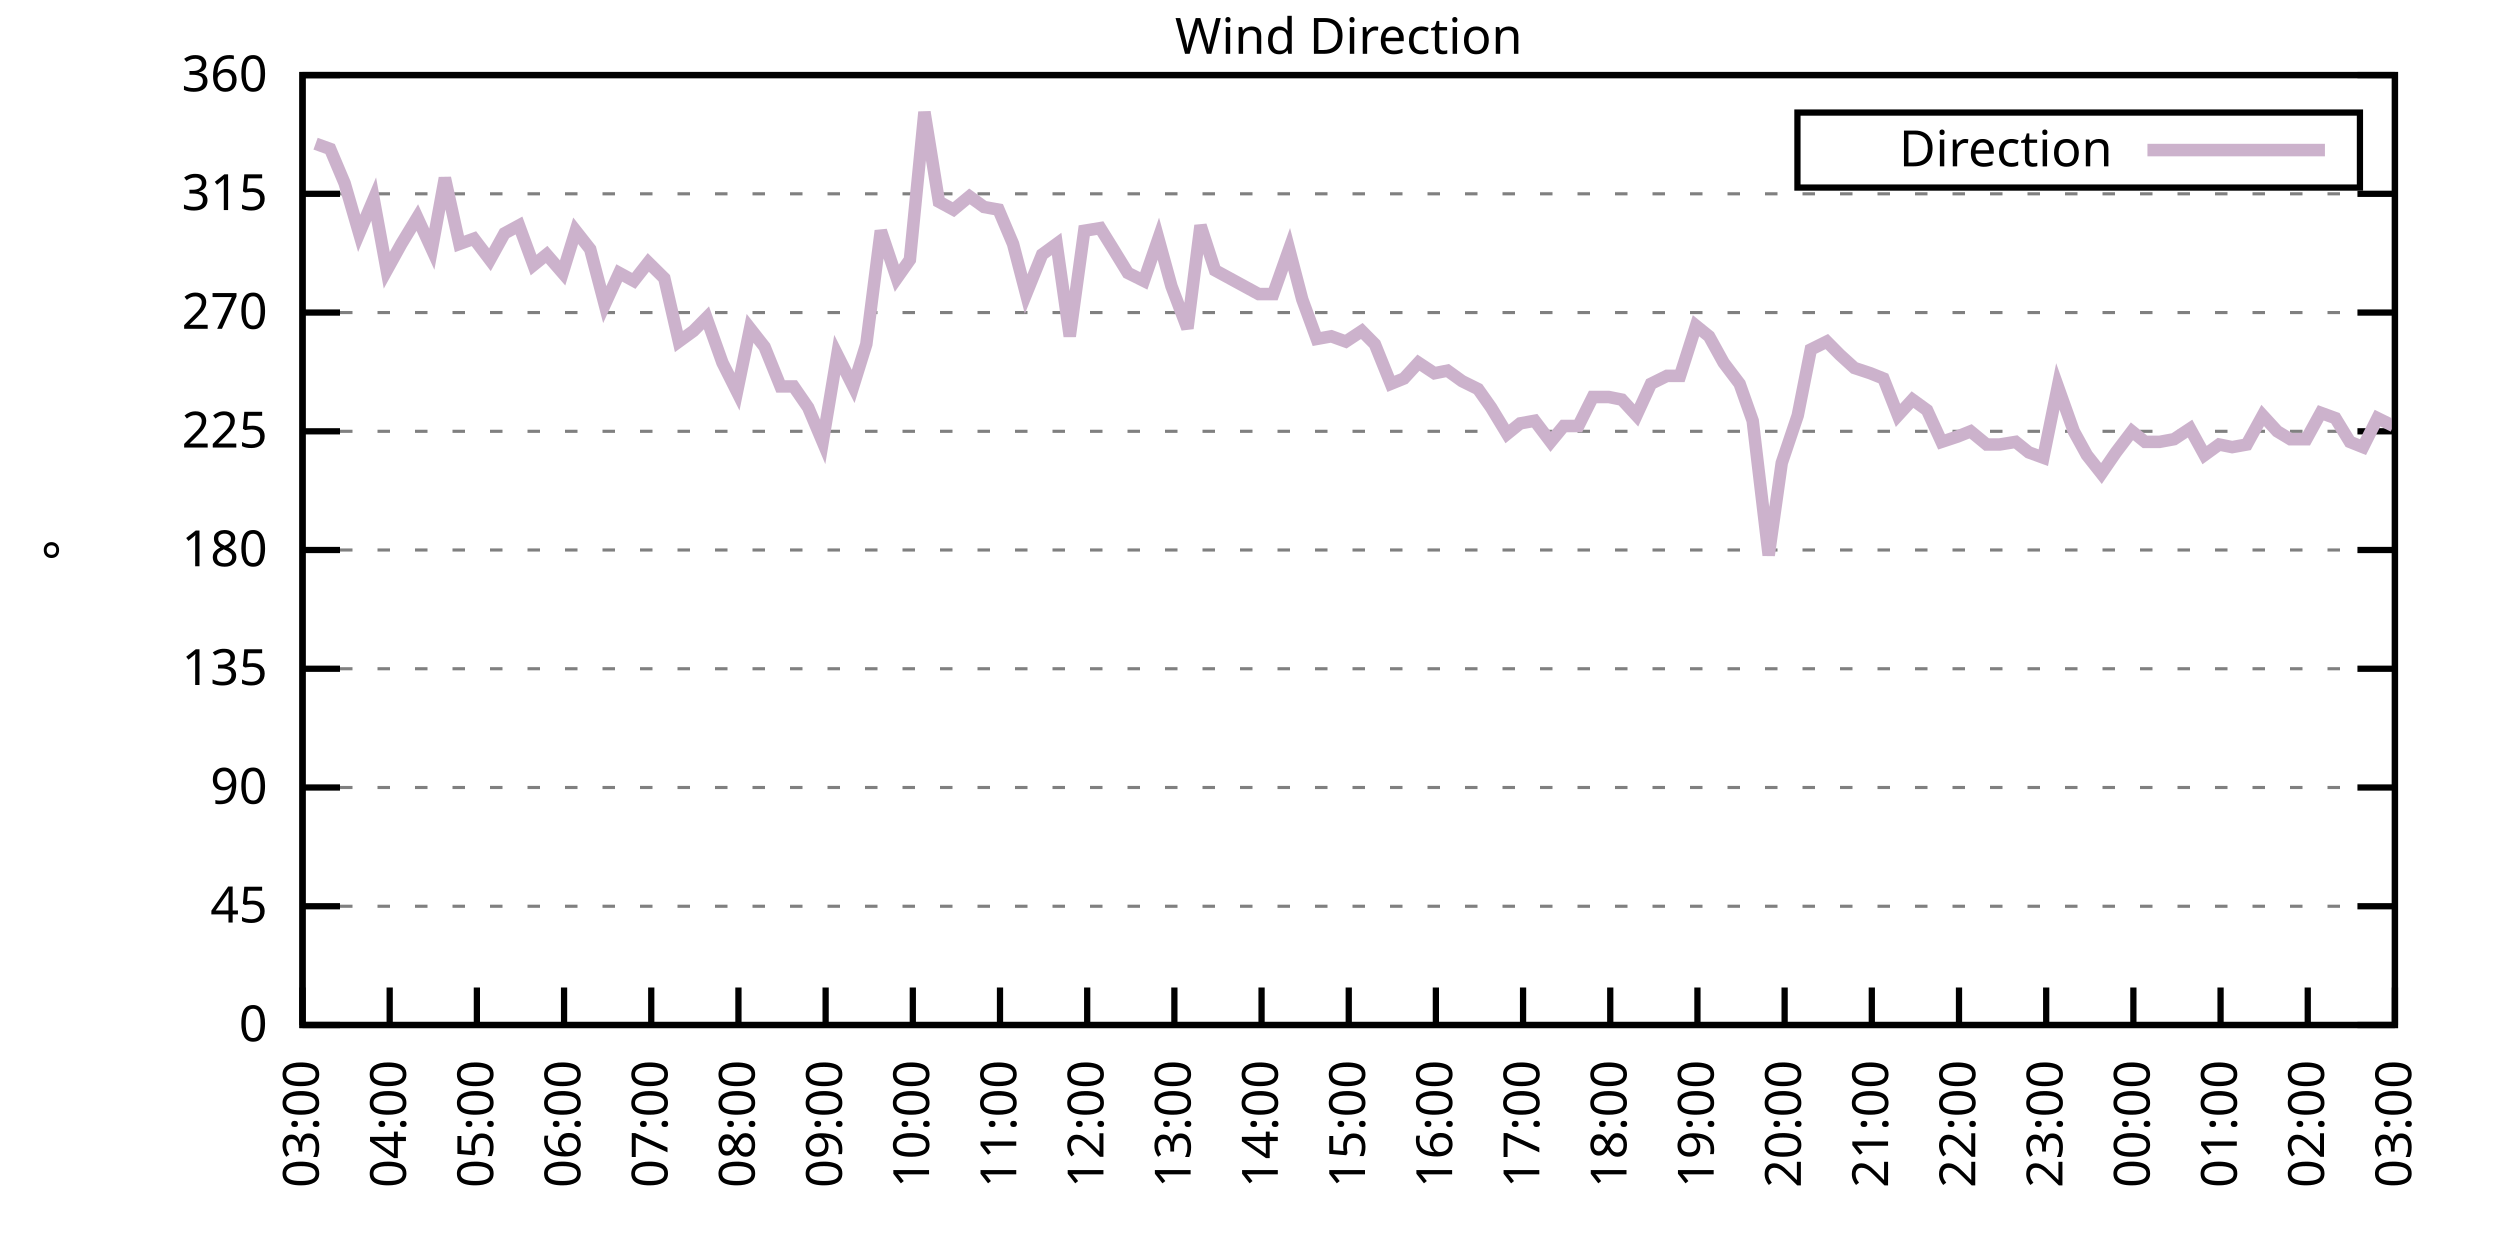
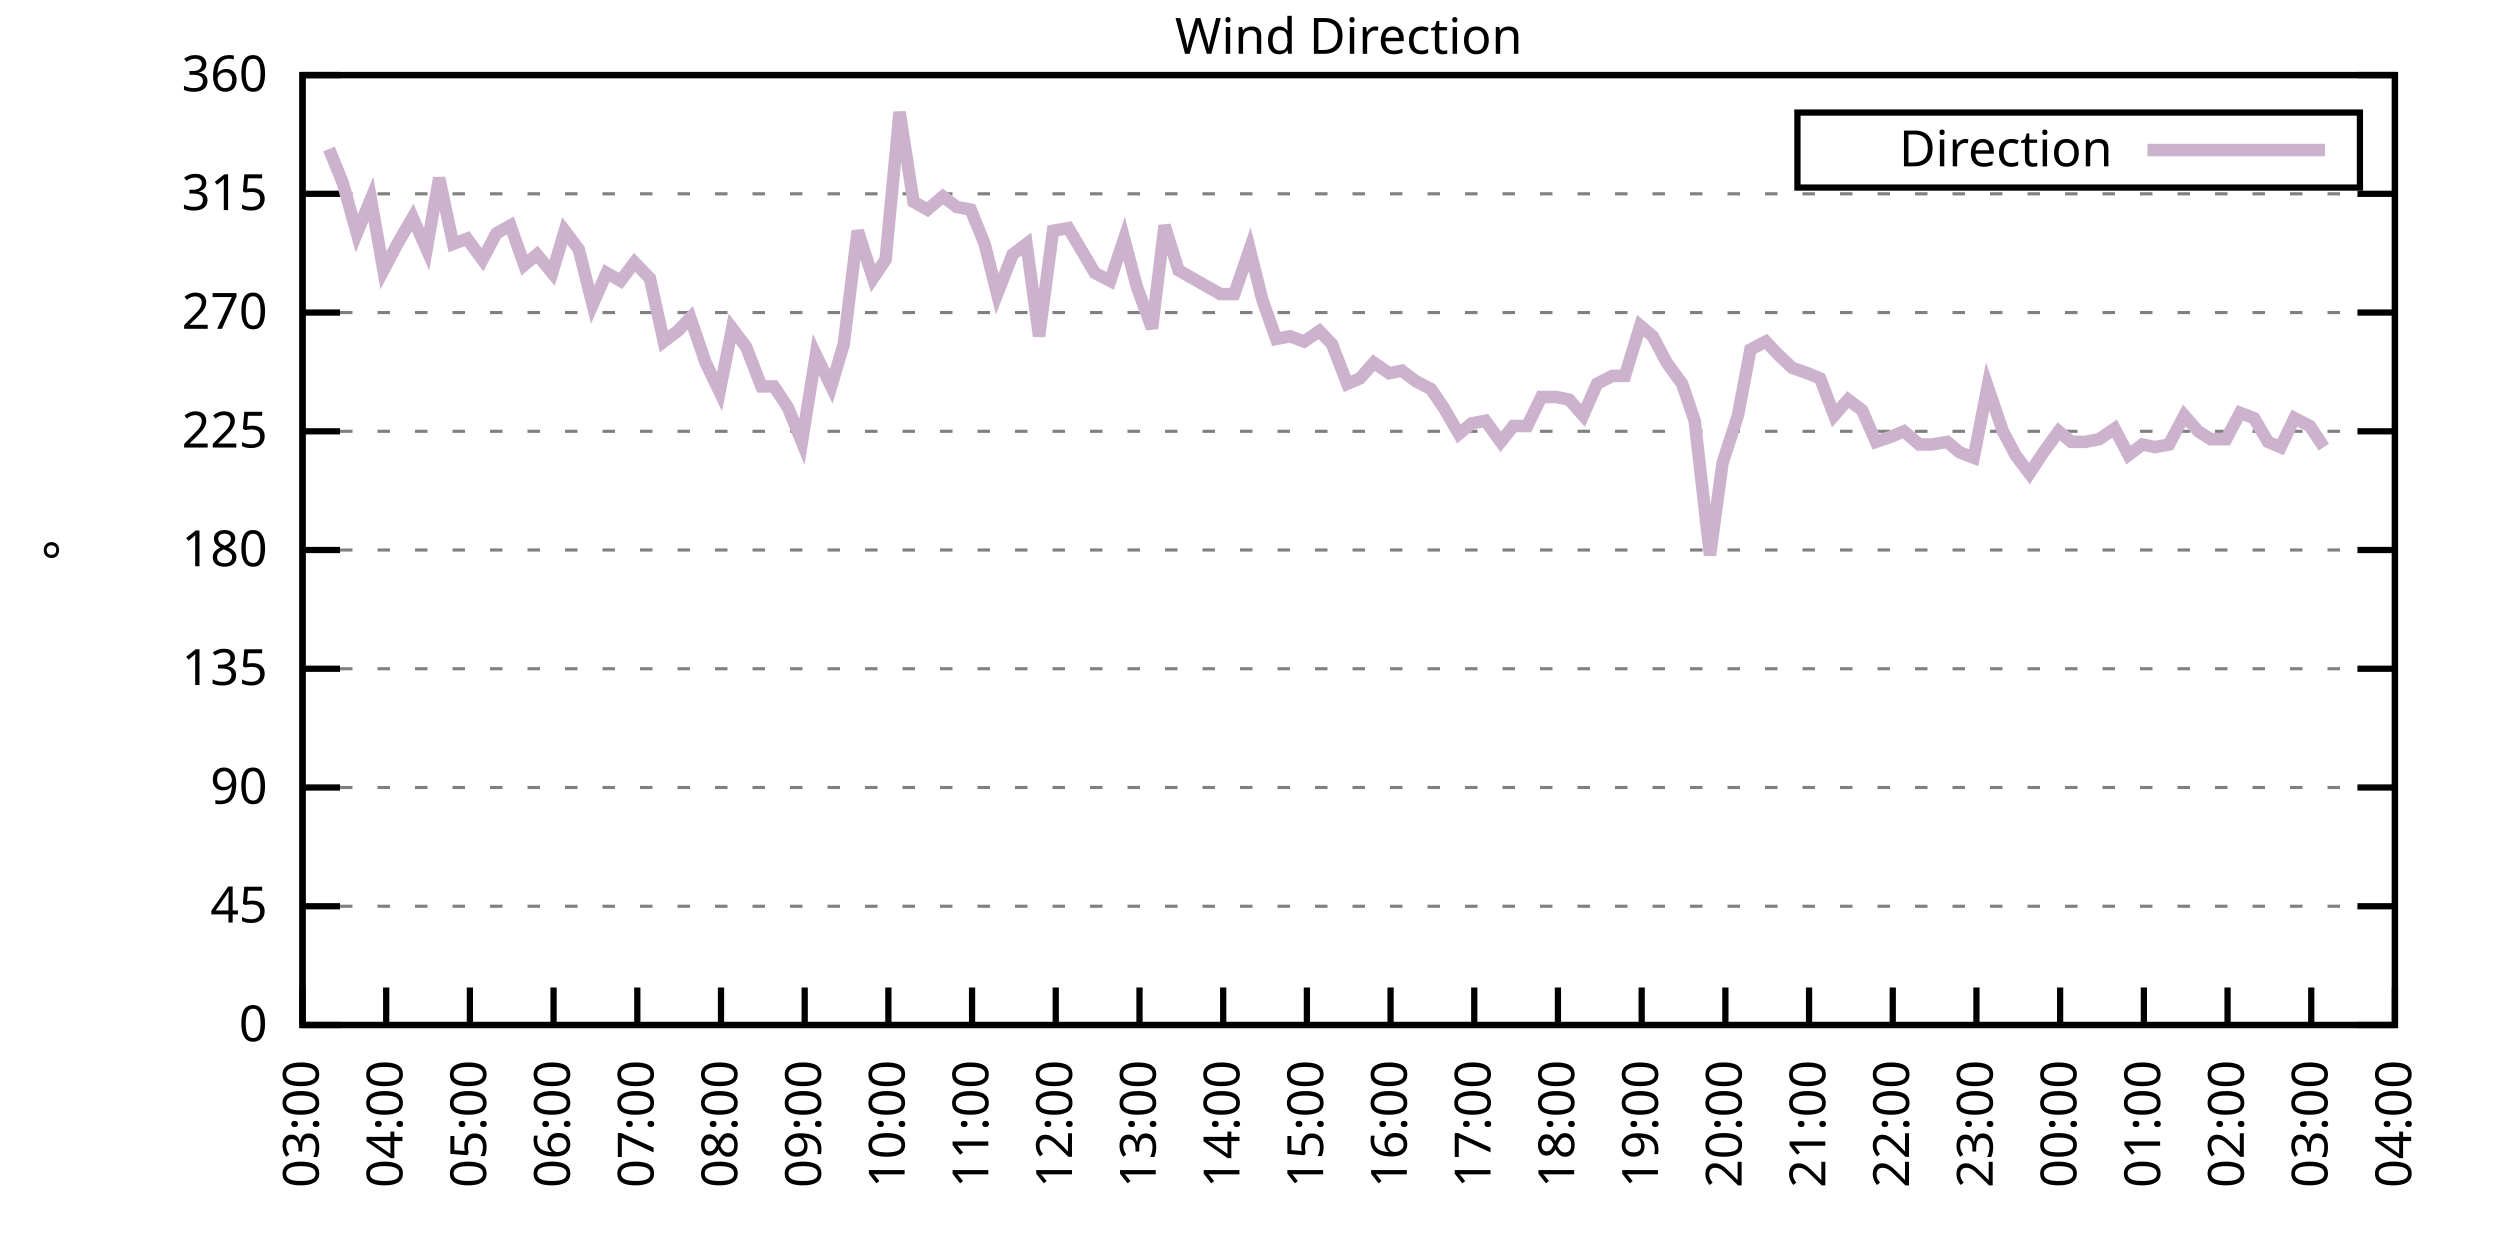
<svg xmlns="http://www.w3.org/2000/svg" xmlns:xlink="http://www.w3.org/1999/xlink" width="400" height="200" viewBox="0 0 400 200">
  <g id="gnuplot_canvas">
    <rect x="0" y="0" width="400" height="200" fill="none" />
    <defs>
      <circle id="gpDot" r="0.5" stroke-width="0.5" stroke="currentColor" />
      <path id="gpPt0" stroke-width="0.333" stroke="currentColor" d="M-1,0 h2 M0,-1 v2" />
      <path id="gpPt1" stroke-width="0.333" stroke="currentColor" d="M-1,-1 L1,1 M1,-1 L-1,1" />
      <path id="gpPt2" stroke-width="0.333" stroke="currentColor" d="M-1,0 L1,0 M0,-1 L0,1 M-1,-1 L1,1 M-1,1 L1,-1" />
      <rect id="gpPt3" stroke-width="0.333" stroke="currentColor" x="-1" y="-1" width="2" height="2" />
      <rect id="gpPt4" stroke-width="0.333" stroke="currentColor" fill="currentColor" x="-1" y="-1" width="2" height="2" />
      <circle id="gpPt5" stroke-width="0.333" stroke="currentColor" cx="0" cy="0" r="1" />
      <use xlink:href="#gpPt5" id="gpPt6" fill="currentColor" stroke="none" />
      <path id="gpPt7" stroke-width="0.333" stroke="currentColor" d="M0,-1.33 L-1.33,0.67 L1.33,0.67 z" />
      <use xlink:href="#gpPt7" id="gpPt8" fill="currentColor" stroke="none" />
      <use xlink:href="#gpPt7" id="gpPt9" stroke="currentColor" transform="rotate(180)" />
      <use xlink:href="#gpPt9" id="gpPt10" fill="currentColor" stroke="none" />
      <use xlink:href="#gpPt3" id="gpPt11" stroke="currentColor" transform="rotate(45)" />
      <use xlink:href="#gpPt11" id="gpPt12" fill="currentColor" stroke="none" />
      <path id="gpPt13" stroke-width="0.333" stroke="currentColor" d="M0,1.330 L1.265,0.411 L0.782,-1.067 L-0.782,-1.076 L-1.265,0.411 z" />
      <use xlink:href="#gpPt13" id="gpPt14" fill="currentColor" stroke="none" />
      <filter id="textbox" filterUnits="objectBoundingBox" x="0" y="0" height="1" width="1">
        <feFlood flood-color="white" flood-opacity="1" result="bgnd" />
        <feComposite in="SourceGraphic" in2="bgnd" operator="atop" />
      </filter>
      <filter id="greybox" filterUnits="objectBoundingBox" x="0" y="0" height="1" width="1">
        <feFlood flood-color="lightgrey" flood-opacity="1" result="grey" />
        <feComposite in="SourceGraphic" in2="grey" operator="atop" />
      </filter>
    </defs>
    <g fill="none" color="white" stroke="currentColor" stroke-width="1.00" stroke-linecap="butt" stroke-linejoin="miter">
</g>
    <g fill="none" color="black" stroke="currentColor" stroke-width="1.00" stroke-linecap="butt" stroke-linejoin="miter">
      <g stroke="none" shape-rendering="crispEdges">
        <polygon fill="rgb(255, 255, 255)" points="48.40,164.00 383.18,164.00 383.18,12.02 48.40,12.02 " />
      </g>
    </g>
    <g fill="none" color="black" stroke="currentColor" stroke-width="1.00" stroke-linecap="butt" stroke-linejoin="miter">
</g>
    <g fill="none" color="black" stroke="black" stroke-width="0.50" stroke-linecap="butt" stroke-linejoin="miter">
</g>
    <g fill="none" color="gray" stroke="currentColor" stroke-width="0.50" stroke-linecap="butt" stroke-linejoin="miter">
      <path stroke="gray" stroke-dasharray="2,4" class="gridline" d="M48.40,164.00 L383.19,164.00  " />
    </g>
    <g fill="none" color="gray" stroke="gray" stroke-width="1.00" stroke-linecap="butt" stroke-linejoin="miter">
</g>
    <g fill="none" color="black" stroke="currentColor" stroke-width="1.00" stroke-linecap="butt" stroke-linejoin="miter">
      <path stroke="black" d="M48.40,164.00 L54.40,164.00 M383.19,164.00 L377.19,164.00  " />
      <g transform="translate(42.80,166.60)" stroke="none" fill="black" font-family="Sans" font-size="8.00" text-anchor="end">
        <text>
          <tspan font-family="Sans"> 0</tspan>
        </text>
      </g>
    </g>
    <g fill="none" color="black" stroke="currentColor" stroke-width="1.00" stroke-linecap="butt" stroke-linejoin="miter">
</g>
    <g fill="none" color="black" stroke="black" stroke-width="0.50" stroke-linecap="butt" stroke-linejoin="miter">
</g>
    <g fill="none" color="gray" stroke="currentColor" stroke-width="0.50" stroke-linecap="butt" stroke-linejoin="miter">
      <path stroke="gray" stroke-dasharray="2,4" class="gridline" d="M48.40,145.00 L383.19,145.00  " />
    </g>
    <g fill="none" color="gray" stroke="gray" stroke-width="1.00" stroke-linecap="butt" stroke-linejoin="miter">
</g>
    <g fill="none" color="black" stroke="currentColor" stroke-width="1.00" stroke-linecap="butt" stroke-linejoin="miter">
      <path stroke="black" d="M48.40,145.00 L54.40,145.00 M383.19,145.00 L377.19,145.00  " />
      <g transform="translate(42.80,147.60)" stroke="none" fill="black" font-family="Sans" font-size="8.00" text-anchor="end">
        <text>
          <tspan font-family="Sans"> 45</tspan>
        </text>
      </g>
    </g>
    <g fill="none" color="black" stroke="currentColor" stroke-width="1.00" stroke-linecap="butt" stroke-linejoin="miter">
</g>
    <g fill="none" color="black" stroke="black" stroke-width="0.50" stroke-linecap="butt" stroke-linejoin="miter">
</g>
    <g fill="none" color="gray" stroke="currentColor" stroke-width="0.50" stroke-linecap="butt" stroke-linejoin="miter">
      <path stroke="gray" stroke-dasharray="2,4" class="gridline" d="M48.40,126.00 L383.19,126.00  " />
    </g>
    <g fill="none" color="gray" stroke="gray" stroke-width="1.00" stroke-linecap="butt" stroke-linejoin="miter">
</g>
    <g fill="none" color="black" stroke="currentColor" stroke-width="1.00" stroke-linecap="butt" stroke-linejoin="miter">
      <path stroke="black" d="M48.40,126.00 L54.40,126.00 M383.19,126.00 L377.19,126.00  " />
      <g transform="translate(42.80,128.60)" stroke="none" fill="black" font-family="Sans" font-size="8.00" text-anchor="end">
        <text>
          <tspan font-family="Sans"> 90</tspan>
        </text>
      </g>
    </g>
    <g fill="none" color="black" stroke="currentColor" stroke-width="1.00" stroke-linecap="butt" stroke-linejoin="miter">
</g>
    <g fill="none" color="black" stroke="black" stroke-width="0.50" stroke-linecap="butt" stroke-linejoin="miter">
</g>
    <g fill="none" color="gray" stroke="currentColor" stroke-width="0.50" stroke-linecap="butt" stroke-linejoin="miter">
      <path stroke="gray" stroke-dasharray="2,4" class="gridline" d="M48.40,107.00 L383.19,107.00  " />
    </g>
    <g fill="none" color="gray" stroke="gray" stroke-width="1.00" stroke-linecap="butt" stroke-linejoin="miter">
</g>
    <g fill="none" color="black" stroke="currentColor" stroke-width="1.00" stroke-linecap="butt" stroke-linejoin="miter">
      <path stroke="black" d="M48.40,107.00 L54.40,107.00 M383.19,107.00 L377.19,107.00  " />
      <g transform="translate(42.80,109.60)" stroke="none" fill="black" font-family="Sans" font-size="8.00" text-anchor="end">
        <text>
          <tspan font-family="Sans"> 135</tspan>
        </text>
      </g>
    </g>
    <g fill="none" color="black" stroke="currentColor" stroke-width="1.00" stroke-linecap="butt" stroke-linejoin="miter">
</g>
    <g fill="none" color="black" stroke="black" stroke-width="0.50" stroke-linecap="butt" stroke-linejoin="miter">
</g>
    <g fill="none" color="gray" stroke="currentColor" stroke-width="0.50" stroke-linecap="butt" stroke-linejoin="miter">
      <path stroke="gray" stroke-dasharray="2,4" class="gridline" d="M48.40,88.00 L383.19,88.00  " />
    </g>
    <g fill="none" color="gray" stroke="gray" stroke-width="1.00" stroke-linecap="butt" stroke-linejoin="miter">
</g>
    <g fill="none" color="black" stroke="currentColor" stroke-width="1.00" stroke-linecap="butt" stroke-linejoin="miter">
      <path stroke="black" d="M48.40,88.00 L54.40,88.00 M383.19,88.00 L377.19,88.00  " />
      <g transform="translate(42.80,90.60)" stroke="none" fill="black" font-family="Sans" font-size="8.00" text-anchor="end">
        <text>
          <tspan font-family="Sans"> 180</tspan>
        </text>
      </g>
    </g>
    <g fill="none" color="black" stroke="currentColor" stroke-width="1.00" stroke-linecap="butt" stroke-linejoin="miter">
</g>
    <g fill="none" color="black" stroke="black" stroke-width="0.50" stroke-linecap="butt" stroke-linejoin="miter">
</g>
    <g fill="none" color="gray" stroke="currentColor" stroke-width="0.50" stroke-linecap="butt" stroke-linejoin="miter">
      <path stroke="gray" stroke-dasharray="2,4" class="gridline" d="M48.40,69.01 L383.19,69.01  " />
    </g>
    <g fill="none" color="gray" stroke="gray" stroke-width="1.00" stroke-linecap="butt" stroke-linejoin="miter">
</g>
    <g fill="none" color="black" stroke="currentColor" stroke-width="1.00" stroke-linecap="butt" stroke-linejoin="miter">
      <path stroke="black" d="M48.40,69.01 L54.40,69.01 M383.19,69.01 L377.19,69.01  " />
      <g transform="translate(42.80,71.61)" stroke="none" fill="black" font-family="Sans" font-size="8.00" text-anchor="end">
        <text>
          <tspan font-family="Sans"> 225</tspan>
        </text>
      </g>
    </g>
    <g fill="none" color="black" stroke="currentColor" stroke-width="1.00" stroke-linecap="butt" stroke-linejoin="miter">
</g>
    <g fill="none" color="black" stroke="black" stroke-width="0.50" stroke-linecap="butt" stroke-linejoin="miter">
</g>
    <g fill="none" color="gray" stroke="currentColor" stroke-width="0.50" stroke-linecap="butt" stroke-linejoin="miter">
      <path stroke="gray" stroke-dasharray="2,4" class="gridline" d="M48.40,50.01 L383.19,50.01  " />
    </g>
    <g fill="none" color="gray" stroke="gray" stroke-width="1.00" stroke-linecap="butt" stroke-linejoin="miter">
</g>
    <g fill="none" color="black" stroke="currentColor" stroke-width="1.00" stroke-linecap="butt" stroke-linejoin="miter">
      <path stroke="black" d="M48.40,50.01 L54.40,50.01 M383.19,50.01 L377.19,50.01  " />
      <g transform="translate(42.80,52.61)" stroke="none" fill="black" font-family="Sans" font-size="8.00" text-anchor="end">
        <text>
          <tspan font-family="Sans"> 270</tspan>
        </text>
      </g>
    </g>
    <g fill="none" color="black" stroke="currentColor" stroke-width="1.00" stroke-linecap="butt" stroke-linejoin="miter">
</g>
    <g fill="none" color="black" stroke="black" stroke-width="0.50" stroke-linecap="butt" stroke-linejoin="miter">
</g>
    <g fill="none" color="gray" stroke="currentColor" stroke-width="0.50" stroke-linecap="butt" stroke-linejoin="miter">
      <path stroke="gray" stroke-dasharray="2,4" class="gridline" d="M48.40,31.01 L383.19,31.01  " />
    </g>
    <g fill="none" color="gray" stroke="gray" stroke-width="1.00" stroke-linecap="butt" stroke-linejoin="miter">
</g>
    <g fill="none" color="black" stroke="currentColor" stroke-width="1.00" stroke-linecap="butt" stroke-linejoin="miter">
      <path stroke="black" d="M48.40,31.01 L54.40,31.01 M383.19,31.01 L377.19,31.01  " />
      <g transform="translate(42.80,33.61)" stroke="none" fill="black" font-family="Sans" font-size="8.00" text-anchor="end">
        <text>
          <tspan font-family="Sans"> 315</tspan>
        </text>
      </g>
    </g>
    <g fill="none" color="black" stroke="currentColor" stroke-width="1.00" stroke-linecap="butt" stroke-linejoin="miter">
</g>
    <g fill="none" color="black" stroke="black" stroke-width="0.50" stroke-linecap="butt" stroke-linejoin="miter">
</g>
    <g fill="none" color="gray" stroke="currentColor" stroke-width="0.50" stroke-linecap="butt" stroke-linejoin="miter">
      <path stroke="gray" stroke-dasharray="2,4" class="gridline" d="M48.40,12.01 L383.19,12.01  " />
    </g>
    <g fill="none" color="gray" stroke="gray" stroke-width="1.00" stroke-linecap="butt" stroke-linejoin="miter">
</g>
    <g fill="none" color="black" stroke="currentColor" stroke-width="1.00" stroke-linecap="butt" stroke-linejoin="miter">
      <path stroke="black" d="M48.40,12.01 L54.40,12.01 M383.19,12.01 L377.19,12.01  " />
      <g transform="translate(42.80,14.61)" stroke="none" fill="black" font-family="Sans" font-size="8.00" text-anchor="end">
        <text>
          <tspan font-family="Sans"> 360</tspan>
        </text>
      </g>
    </g>
    <g fill="none" color="black" stroke="currentColor" stroke-width="1.00" stroke-linecap="butt" stroke-linejoin="miter">
      <path stroke="black" d="M48.40,164.00 L48.40,158.00  " />
      <g transform="translate(51.00,169.60) rotate(270.00)" stroke="none" fill="black" font-family="Sans" font-size="8.00" text-anchor="end">
        <text>
          <tspan font-family="Sans">03:00</tspan>
        </text>
      </g>
    </g>
    <g fill="none" color="black" stroke="currentColor" stroke-width="1.00" stroke-linecap="butt" stroke-linejoin="miter">
-       <path stroke="black" d="M62.35,164.00 L62.35,158.00  " />
-       <g transform="translate(64.95,169.60) rotate(270.00)" stroke="none" fill="black" font-family="Sans" font-size="8.00" text-anchor="end">
+       <path stroke="black" d="M61.79,164.00 L61.79,158.00  " />
+       <g transform="translate(64.39,169.60) rotate(270.00)" stroke="none" fill="black" font-family="Sans" font-size="8.00" text-anchor="end">
        <text>
          <tspan font-family="Sans">04:00</tspan>
        </text>
      </g>
    </g>
    <g fill="none" color="black" stroke="currentColor" stroke-width="1.00" stroke-linecap="butt" stroke-linejoin="miter">
-       <path stroke="black" d="M76.30,164.00 L76.30,158.00  " />
-       <g transform="translate(78.90,169.60) rotate(270.00)" stroke="none" fill="black" font-family="Sans" font-size="8.00" text-anchor="end">
+       <path stroke="black" d="M75.18,164.00 L75.18,158.00  " />
+       <g transform="translate(77.78,169.60) rotate(270.00)" stroke="none" fill="black" font-family="Sans" font-size="8.00" text-anchor="end">
        <text>
          <tspan font-family="Sans">05:00</tspan>
        </text>
      </g>
    </g>
    <g fill="none" color="black" stroke="currentColor" stroke-width="1.00" stroke-linecap="butt" stroke-linejoin="miter">
-       <path stroke="black" d="M90.25,164.00 L90.25,158.00  " />
-       <g transform="translate(92.85,169.60) rotate(270.00)" stroke="none" fill="black" font-family="Sans" font-size="8.00" text-anchor="end">
+       <path stroke="black" d="M88.57,164.00 L88.57,158.00  " />
+       <g transform="translate(91.17,169.60) rotate(270.00)" stroke="none" fill="black" font-family="Sans" font-size="8.00" text-anchor="end">
        <text>
          <tspan font-family="Sans">06:00</tspan>
        </text>
      </g>
    </g>
    <g fill="none" color="black" stroke="currentColor" stroke-width="1.00" stroke-linecap="butt" stroke-linejoin="miter">
-       <path stroke="black" d="M104.20,164.00 L104.20,158.00  " />
-       <g transform="translate(106.80,169.60) rotate(270.00)" stroke="none" fill="black" font-family="Sans" font-size="8.00" text-anchor="end">
+       <path stroke="black" d="M101.97,164.00 L101.97,158.00  " />
+       <g transform="translate(104.57,169.60) rotate(270.00)" stroke="none" fill="black" font-family="Sans" font-size="8.00" text-anchor="end">
        <text>
          <tspan font-family="Sans">07:00</tspan>
        </text>
      </g>
    </g>
    <g fill="none" color="black" stroke="currentColor" stroke-width="1.00" stroke-linecap="butt" stroke-linejoin="miter">
-       <path stroke="black" d="M118.15,164.00 L118.15,158.00  " />
-       <g transform="translate(120.75,169.60) rotate(270.00)" stroke="none" fill="black" font-family="Sans" font-size="8.00" text-anchor="end">
+       <path stroke="black" d="M115.36,164.00 L115.36,158.00  " />
+       <g transform="translate(117.96,169.60) rotate(270.00)" stroke="none" fill="black" font-family="Sans" font-size="8.00" text-anchor="end">
        <text>
          <tspan font-family="Sans">08:00</tspan>
        </text>
      </g>
    </g>
    <g fill="none" color="black" stroke="currentColor" stroke-width="1.00" stroke-linecap="butt" stroke-linejoin="miter">
-       <path stroke="black" d="M132.10,164.00 L132.10,158.00  " />
-       <g transform="translate(134.70,169.60) rotate(270.00)" stroke="none" fill="black" font-family="Sans" font-size="8.00" text-anchor="end">
+       <path stroke="black" d="M128.75,164.00 L128.75,158.00  " />
+       <g transform="translate(131.35,169.60) rotate(270.00)" stroke="none" fill="black" font-family="Sans" font-size="8.00" text-anchor="end">
        <text>
          <tspan font-family="Sans">09:00</tspan>
        </text>
      </g>
    </g>
    <g fill="none" color="black" stroke="currentColor" stroke-width="1.00" stroke-linecap="butt" stroke-linejoin="miter">
-       <path stroke="black" d="M146.05,164.00 L146.05,158.00  " />
-       <g transform="translate(148.65,169.60) rotate(270.00)" stroke="none" fill="black" font-family="Sans" font-size="8.00" text-anchor="end">
+       <path stroke="black" d="M142.14,164.00 L142.14,158.00  " />
+       <g transform="translate(144.74,169.60) rotate(270.00)" stroke="none" fill="black" font-family="Sans" font-size="8.00" text-anchor="end">
        <text>
          <tspan font-family="Sans">10:00</tspan>
        </text>
      </g>
    </g>
    <g fill="none" color="black" stroke="currentColor" stroke-width="1.00" stroke-linecap="butt" stroke-linejoin="miter">
-       <path stroke="black" d="M160.00,164.00 L160.00,158.00  " />
-       <g transform="translate(162.60,169.60) rotate(270.00)" stroke="none" fill="black" font-family="Sans" font-size="8.00" text-anchor="end">
+       <path stroke="black" d="M155.53,164.00 L155.53,158.00  " />
+       <g transform="translate(158.13,169.60) rotate(270.00)" stroke="none" fill="black" font-family="Sans" font-size="8.00" text-anchor="end">
        <text>
          <tspan font-family="Sans">11:00</tspan>
        </text>
      </g>
    </g>
    <g fill="none" color="black" stroke="currentColor" stroke-width="1.00" stroke-linecap="butt" stroke-linejoin="miter">
-       <path stroke="black" d="M173.95,164.00 L173.95,158.00  " />
-       <g transform="translate(176.55,169.60) rotate(270.00)" stroke="none" fill="black" font-family="Sans" font-size="8.00" text-anchor="end">
+       <path stroke="black" d="M168.92,164.00 L168.92,158.00  " />
+       <g transform="translate(171.52,169.60) rotate(270.00)" stroke="none" fill="black" font-family="Sans" font-size="8.00" text-anchor="end">
        <text>
          <tspan font-family="Sans">12:00</tspan>
        </text>
      </g>
    </g>
    <g fill="none" color="black" stroke="currentColor" stroke-width="1.00" stroke-linecap="butt" stroke-linejoin="miter">
-       <path stroke="black" d="M187.90,164.00 L187.90,158.00  " />
-       <g transform="translate(190.50,169.60) rotate(270.00)" stroke="none" fill="black" font-family="Sans" font-size="8.00" text-anchor="end">
+       <path stroke="black" d="M182.32,164.00 L182.32,158.00  " />
+       <g transform="translate(184.92,169.60) rotate(270.00)" stroke="none" fill="black" font-family="Sans" font-size="8.00" text-anchor="end">
        <text>
          <tspan font-family="Sans">13:00</tspan>
        </text>
      </g>
    </g>
    <g fill="none" color="black" stroke="currentColor" stroke-width="1.00" stroke-linecap="butt" stroke-linejoin="miter">
-       <path stroke="black" d="M201.85,164.00 L201.85,158.00  " />
-       <g transform="translate(204.45,169.60) rotate(270.00)" stroke="none" fill="black" font-family="Sans" font-size="8.00" text-anchor="end">
+       <path stroke="black" d="M195.71,164.00 L195.71,158.00  " />
+       <g transform="translate(198.31,169.60) rotate(270.00)" stroke="none" fill="black" font-family="Sans" font-size="8.00" text-anchor="end">
        <text>
          <tspan font-family="Sans">14:00</tspan>
        </text>
      </g>
    </g>
    <g fill="none" color="black" stroke="currentColor" stroke-width="1.00" stroke-linecap="butt" stroke-linejoin="miter">
-       <path stroke="black" d="M215.80,164.00 L215.80,158.00  " />
-       <g transform="translate(218.40,169.60) rotate(270.00)" stroke="none" fill="black" font-family="Sans" font-size="8.00" text-anchor="end">
+       <path stroke="black" d="M209.10,164.00 L209.10,158.00  " />
+       <g transform="translate(211.70,169.60) rotate(270.00)" stroke="none" fill="black" font-family="Sans" font-size="8.00" text-anchor="end">
        <text>
          <tspan font-family="Sans">15:00</tspan>
        </text>
      </g>
    </g>
    <g fill="none" color="black" stroke="currentColor" stroke-width="1.00" stroke-linecap="butt" stroke-linejoin="miter">
-       <path stroke="black" d="M229.74,164.00 L229.74,158.00  " />
-       <g transform="translate(232.34,169.60) rotate(270.00)" stroke="none" fill="black" font-family="Sans" font-size="8.00" text-anchor="end">
+       <path stroke="black" d="M222.49,164.00 L222.49,158.00  " />
+       <g transform="translate(225.09,169.60) rotate(270.00)" stroke="none" fill="black" font-family="Sans" font-size="8.00" text-anchor="end">
        <text>
          <tspan font-family="Sans">16:00</tspan>
        </text>
      </g>
    </g>
    <g fill="none" color="black" stroke="currentColor" stroke-width="1.00" stroke-linecap="butt" stroke-linejoin="miter">
-       <path stroke="black" d="M243.69,164.00 L243.69,158.00  " />
-       <g transform="translate(246.29,169.60) rotate(270.00)" stroke="none" fill="black" font-family="Sans" font-size="8.00" text-anchor="end">
+       <path stroke="black" d="M235.88,164.00 L235.88,158.00  " />
+       <g transform="translate(238.48,169.60) rotate(270.00)" stroke="none" fill="black" font-family="Sans" font-size="8.00" text-anchor="end">
        <text>
          <tspan font-family="Sans">17:00</tspan>
        </text>
      </g>
    </g>
    <g fill="none" color="black" stroke="currentColor" stroke-width="1.00" stroke-linecap="butt" stroke-linejoin="miter">
-       <path stroke="black" d="M257.64,164.00 L257.64,158.00  " />
-       <g transform="translate(260.24,169.60) rotate(270.00)" stroke="none" fill="black" font-family="Sans" font-size="8.00" text-anchor="end">
+       <path stroke="black" d="M249.27,164.00 L249.27,158.00  " />
+       <g transform="translate(251.87,169.60) rotate(270.00)" stroke="none" fill="black" font-family="Sans" font-size="8.00" text-anchor="end">
        <text>
          <tspan font-family="Sans">18:00</tspan>
        </text>
      </g>
    </g>
    <g fill="none" color="black" stroke="currentColor" stroke-width="1.00" stroke-linecap="butt" stroke-linejoin="miter">
-       <path stroke="black" d="M271.59,164.00 L271.59,158.00  " />
-       <g transform="translate(274.19,169.60) rotate(270.00)" stroke="none" fill="black" font-family="Sans" font-size="8.00" text-anchor="end">
+       <path stroke="black" d="M262.67,164.00 L262.67,158.00  " />
+       <g transform="translate(265.27,169.60) rotate(270.00)" stroke="none" fill="black" font-family="Sans" font-size="8.00" text-anchor="end">
        <text>
          <tspan font-family="Sans">19:00</tspan>
        </text>
      </g>
    </g>
    <g fill="none" color="black" stroke="currentColor" stroke-width="1.00" stroke-linecap="butt" stroke-linejoin="miter">
-       <path stroke="black" d="M285.54,164.00 L285.54,158.00  " />
-       <g transform="translate(288.14,169.60) rotate(270.00)" stroke="none" fill="black" font-family="Sans" font-size="8.00" text-anchor="end">
+       <path stroke="black" d="M276.06,164.00 L276.06,158.00  " />
+       <g transform="translate(278.66,169.60) rotate(270.00)" stroke="none" fill="black" font-family="Sans" font-size="8.00" text-anchor="end">
        <text>
          <tspan font-family="Sans">20:00</tspan>
        </text>
      </g>
    </g>
    <g fill="none" color="black" stroke="currentColor" stroke-width="1.00" stroke-linecap="butt" stroke-linejoin="miter">
-       <path stroke="black" d="M299.49,164.00 L299.49,158.00  " />
-       <g transform="translate(302.09,169.60) rotate(270.00)" stroke="none" fill="black" font-family="Sans" font-size="8.00" text-anchor="end">
+       <path stroke="black" d="M289.45,164.00 L289.45,158.00  " />
+       <g transform="translate(292.05,169.60) rotate(270.00)" stroke="none" fill="black" font-family="Sans" font-size="8.00" text-anchor="end">
        <text>
          <tspan font-family="Sans">21:00</tspan>
        </text>
      </g>
    </g>
    <g fill="none" color="black" stroke="currentColor" stroke-width="1.00" stroke-linecap="butt" stroke-linejoin="miter">
-       <path stroke="black" d="M313.44,164.00 L313.44,158.00  " />
-       <g transform="translate(316.04,169.60) rotate(270.00)" stroke="none" fill="black" font-family="Sans" font-size="8.00" text-anchor="end">
+       <path stroke="black" d="M302.84,164.00 L302.84,158.00  " />
+       <g transform="translate(305.44,169.60) rotate(270.00)" stroke="none" fill="black" font-family="Sans" font-size="8.00" text-anchor="end">
        <text>
          <tspan font-family="Sans">22:00</tspan>
        </text>
      </g>
    </g>
    <g fill="none" color="black" stroke="currentColor" stroke-width="1.00" stroke-linecap="butt" stroke-linejoin="miter">
-       <path stroke="black" d="M327.39,164.00 L327.39,158.00  " />
-       <g transform="translate(329.99,169.60) rotate(270.00)" stroke="none" fill="black" font-family="Sans" font-size="8.00" text-anchor="end">
+       <path stroke="black" d="M316.23,164.00 L316.23,158.00  " />
+       <g transform="translate(318.83,169.60) rotate(270.00)" stroke="none" fill="black" font-family="Sans" font-size="8.00" text-anchor="end">
        <text>
          <tspan font-family="Sans">23:00</tspan>
        </text>
      </g>
    </g>
    <g fill="none" color="black" stroke="currentColor" stroke-width="1.00" stroke-linecap="butt" stroke-linejoin="miter">
-       <path stroke="black" d="M341.34,164.00 L341.34,158.00  " />
-       <g transform="translate(343.94,169.60) rotate(270.00)" stroke="none" fill="black" font-family="Sans" font-size="8.00" text-anchor="end">
+       <path stroke="black" d="M329.62,164.00 L329.62,158.00  " />
+       <g transform="translate(332.22,169.60) rotate(270.00)" stroke="none" fill="black" font-family="Sans" font-size="8.00" text-anchor="end">
        <text>
          <tspan font-family="Sans">00:00</tspan>
        </text>
      </g>
    </g>
    <g fill="none" color="black" stroke="currentColor" stroke-width="1.00" stroke-linecap="butt" stroke-linejoin="miter">
-       <path stroke="black" d="M355.29,164.00 L355.29,158.00  " />
-       <g transform="translate(357.89,169.60) rotate(270.00)" stroke="none" fill="black" font-family="Sans" font-size="8.00" text-anchor="end">
+       <path stroke="black" d="M343.02,164.00 L343.02,158.00  " />
+       <g transform="translate(345.62,169.60) rotate(270.00)" stroke="none" fill="black" font-family="Sans" font-size="8.00" text-anchor="end">
        <text>
          <tspan font-family="Sans">01:00</tspan>
        </text>
      </g>
    </g>
    <g fill="none" color="black" stroke="currentColor" stroke-width="1.00" stroke-linecap="butt" stroke-linejoin="miter">
-       <path stroke="black" d="M369.24,164.00 L369.24,158.00  " />
-       <g transform="translate(371.84,169.60) rotate(270.00)" stroke="none" fill="black" font-family="Sans" font-size="8.00" text-anchor="end">
+       <path stroke="black" d="M356.41,164.00 L356.41,158.00  " />
+       <g transform="translate(359.01,169.60) rotate(270.00)" stroke="none" fill="black" font-family="Sans" font-size="8.00" text-anchor="end">
        <text>
          <tspan font-family="Sans">02:00</tspan>
+         </text>
+       </g>
+     </g>
+     <g fill="none" color="black" stroke="currentColor" stroke-width="1.00" stroke-linecap="butt" stroke-linejoin="miter">
+       <path stroke="black" d="M369.80,164.00 L369.80,158.00  " />
+       <g transform="translate(372.40,169.60) rotate(270.00)" stroke="none" fill="black" font-family="Sans" font-size="8.00" text-anchor="end">
+         <text>
+           <tspan font-family="Sans">03:00</tspan>
        </text>
      </g>
    </g>
    <g fill="none" color="black" stroke="currentColor" stroke-width="1.00" stroke-linecap="butt" stroke-linejoin="miter">
      <path stroke="black" d="M383.19,164.00 L383.19,158.00  " />
      <g transform="translate(385.79,169.60) rotate(270.00)" stroke="none" fill="black" font-family="Sans" font-size="8.00" text-anchor="end">
        <text>
-           <tspan font-family="Sans">03:00</tspan>
+           <tspan font-family="Sans">04:00</tspan>
        </text>
      </g>
    </g>
    <g fill="none" color="black" stroke="currentColor" stroke-width="1.00" stroke-linecap="butt" stroke-linejoin="miter">
</g>
    <g fill="none" color="black" stroke="currentColor" stroke-width="1.00" stroke-linecap="butt" stroke-linejoin="miter">
      <path stroke="black" d="M48.40,12.01 L48.40,164.00 L383.19,164.00 L383.19,12.01 L48.40,12.01 Z  " />
    </g>
    <g fill="none" color="black" stroke="currentColor" stroke-width="1.00" stroke-linecap="butt" stroke-linejoin="miter">
</g>
    <g fill="none" color="black" stroke="currentColor" stroke-width="1.00" stroke-linecap="butt" stroke-linejoin="miter">
      <path stroke="black" d="M287.59,30.01 L287.59,18.01 L377.59,18.01 L377.59,30.01 L287.59,30.01 Z  " />
    </g>
    <g id="Wind_direction_plot_1">
      <g fill="none" color="white" stroke="black" stroke-width="2.00" stroke-linecap="butt" stroke-linejoin="miter">
</g>
      <g fill="none" color="black" stroke="currentColor" stroke-width="2.00" stroke-linecap="butt" stroke-linejoin="miter">
        <g transform="translate(337.99,26.61)" stroke="none" fill="black" font-family="Sans" font-size="8.00" text-anchor="end">
          <text>
            <tspan font-family="Sans">Direction</tspan>
          </text>
        </g>
      </g>
      <g fill="none" color="black" stroke="currentColor" stroke-width="2.00" stroke-linecap="butt" stroke-linejoin="miter">
-         <path stroke="rgb(204, 178, 204)" d="M343.59,24.01 L371.99,24.01 M50.49,22.99 L52.82,23.83 L55.14,29.32 L57.47,37.34 L59.79,31.85 L61.88,43.25   L64.21,39.03 L66.77,34.81 L69.09,39.87 L71.18,28.48 L73.51,39.03 L75.83,38.19 L78.39,41.56 L80.72,37.34   L83.04,36.08 L85.37,42.41 L87.46,40.72 L90.02,43.67 L92.11,36.92 L94.43,39.87 L96.76,48.74 L99.08,43.67   L101.41,44.94 L103.73,41.99 L106.29,44.52 L108.62,54.65 L110.94,52.96 L113.03,50.85 L115.59,58.03 L117.92,62.67   L120.01,52.54 L122.33,55.50 L124.89,61.83 L126.98,61.83 L129.31,65.21 L131.63,70.70 L133.96,56.76 L136.51,61.83   L138.61,55.07 L140.93,36.92 L143.49,44.52 L145.58,41.56 L147.91,17.92 L150.23,32.28 L152.56,33.54 L155.11,31.43   L157.44,33.12 L159.76,33.54 L162.09,39.03 L164.18,47.05 L166.74,40.72 L169.06,39.03 L171.16,53.81 L173.48,36.92   L176.04,36.50 L178.13,39.87 L180.46,43.67 L183.01,44.94 L185.34,38.19 L187.43,45.79 L189.99,52.54 L192.08,36.08   L194.41,43.25 L201.38,47.05 L203.71,47.05 L206.26,39.87 L208.36,47.90 L210.68,54.23 L213.01,53.81 L215.33,54.65   L217.89,52.96 L219.98,55.07 L222.54,61.41 L224.63,60.56 L226.95,58.03 L229.51,59.72 L231.60,59.30 L233.93,60.98   L236.49,62.25 L238.58,65.21 L241.14,69.43 L243.23,67.74 L245.55,67.32 L248.11,70.70 L250.20,68.16 L252.53,68.16   L254.85,63.52 L257.41,63.52 L259.50,63.94 L261.83,66.47 L264.15,61.41 L266.71,60.14 L268.80,60.14 L271.36,52.12   L273.45,53.81 L275.78,58.03 L278.34,61.41 L280.43,67.32 L282.99,88.85 L285.08,74.07 L287.64,66.47 L289.73,55.92   L292.29,54.65 L294.38,56.76 L296.70,58.87 L299.26,59.72 L301.35,60.56 L303.68,66.47 L306.00,63.94 L308.33,65.63   L310.65,70.70 L313.21,69.85 L315.30,69.01 L317.86,71.12 L319.95,71.12 L322.51,70.70 L324.60,72.38 L326.93,73.23   L329.25,61.83 L331.81,69.01 L333.90,72.81 L336.23,75.76 L338.55,72.38 L341.11,69.01 L343.20,70.70 L345.53,70.70   L347.85,70.27 L350.41,68.58 L352.73,72.81 L355.06,71.12 L357.15,71.54 L359.48,71.12 L362.03,66.47 L364.36,69.01   L366.45,70.27 L369.01,70.27 L371.33,66.05 L373.66,66.90 L375.98,70.70 L378.08,71.54 L380.40,66.90 L382.96,68.16    " />
+         <path stroke="rgb(204, 178, 204)" d="M343.59,24.01 L371.99,24.01 M52.64,23.83 L54.87,29.32 L57.10,37.34 L59.34,31.85 L61.35,43.25 L63.58,39.03   L66.03,34.81 L68.26,39.87 L70.27,28.48 L72.50,39.03 L74.74,38.19 L77.19,41.56 L79.42,37.34 L81.66,36.08   L83.89,42.41 L85.90,40.72 L88.35,43.67 L90.36,36.92 L92.59,39.87 L94.82,48.74 L97.06,43.67 L99.29,44.94   L101.52,41.99 L103.98,44.52 L106.21,54.65 L108.44,52.96 L110.45,50.85 L112.90,58.03 L115.13,62.67 L117.14,52.54   L119.38,55.50 L121.83,61.83 L123.84,61.83 L126.07,65.21 L128.30,70.70 L130.54,56.76 L132.99,61.83 L135.00,55.07   L137.23,36.92 L139.69,44.52 L141.69,41.56 L143.93,17.92 L146.16,32.28 L148.39,33.54 L150.85,31.43 L153.08,33.12   L155.31,33.54 L157.54,39.03 L159.55,47.05 L162.01,40.72 L164.24,39.03 L166.25,53.81 L168.48,36.92 L170.93,36.50   L172.94,39.87 L175.17,43.67 L177.63,44.94 L179.86,38.19 L181.87,45.79 L184.32,52.54 L186.33,36.08 L188.57,43.25   L195.26,47.05 L197.49,47.05 L199.95,39.87 L201.96,47.90 L204.19,54.23 L206.42,53.81 L208.65,54.65 L211.11,52.96   L213.12,55.07 L215.57,61.41 L217.58,60.56 L219.81,58.03 L222.27,59.72 L224.28,59.30 L226.51,60.98 L228.96,62.25   L230.97,65.21 L233.43,69.43 L235.44,67.74 L237.67,67.32 L240.12,70.70 L242.13,68.16 L244.36,68.16 L246.60,63.52   L249.05,63.52 L251.06,63.94 L253.29,66.47 L255.52,61.41 L257.98,60.14 L259.99,60.14 L262.44,52.12 L264.45,53.81   L266.68,58.03 L269.14,61.41 L271.15,67.32 L273.60,88.85 L275.61,74.07 L278.07,66.47 L280.07,55.92 L282.53,54.65   L284.54,56.76 L286.77,58.87 L289.23,59.72 L291.23,60.56 L293.47,66.47 L295.70,63.94 L297.93,65.63 L300.16,70.70   L302.62,69.85 L304.63,69.01 L307.08,71.12 L309.09,71.12 L311.54,70.70 L313.55,72.38 L315.79,73.23 L318.02,61.83   L320.47,69.01 L322.48,72.81 L324.71,75.76 L326.95,72.38 L329.40,69.01 L331.41,70.70 L333.64,70.70 L335.87,70.27   L338.33,68.58 L340.56,72.81 L342.79,71.12 L344.80,71.54 L347.03,71.12 L349.49,66.47 L351.72,69.01 L353.73,70.27   L356.18,70.27 L358.42,66.05 L360.65,66.90 L362.88,70.70 L364.89,71.54 L367.12,66.90 L369.58,68.16 L371.81,71.54    " />
      </g>
    </g>
    <g fill="none" color="black" stroke="currentColor" stroke-width="2.00" stroke-linecap="butt" stroke-linejoin="miter">
</g>
    <g fill="none" color="black" stroke="black" stroke-width="1.00" stroke-linecap="butt" stroke-linejoin="miter">
</g>
    <g fill="none" color="black" stroke="currentColor" stroke-width="1.00" stroke-linecap="butt" stroke-linejoin="miter">
      <path stroke="black" d="M48.40,12.01 L48.40,164.00 L383.19,164.00 L383.19,12.01 L48.40,12.01 Z  " />
      <g transform="translate(12.80,88.01) rotate(270.00)" stroke="none" fill="black" font-family="Sans" font-size="8.00" text-anchor="middle">
        <text>
          <tspan font-family="Sans">°</tspan>
        </text>
      </g>
    </g>
    <g fill="none" color="black" stroke="currentColor" stroke-width="1.00" stroke-linecap="butt" stroke-linejoin="miter">
</g>
    <g fill="none" color="black" stroke="currentColor" stroke-width="1.00" stroke-linecap="butt" stroke-linejoin="miter">
      <g transform="translate(215.79,8.61)" stroke="none" fill="black" font-family="Sans" font-size="8.00" text-anchor="middle">
        <text>
          <tspan font-family="Sans">Wind Direction</tspan>
        </text>
      </g>
    </g>
    <g fill="none" color="black" stroke="currentColor" stroke-width="1.00" stroke-linecap="butt" stroke-linejoin="miter">
</g>
  </g>
</svg>
